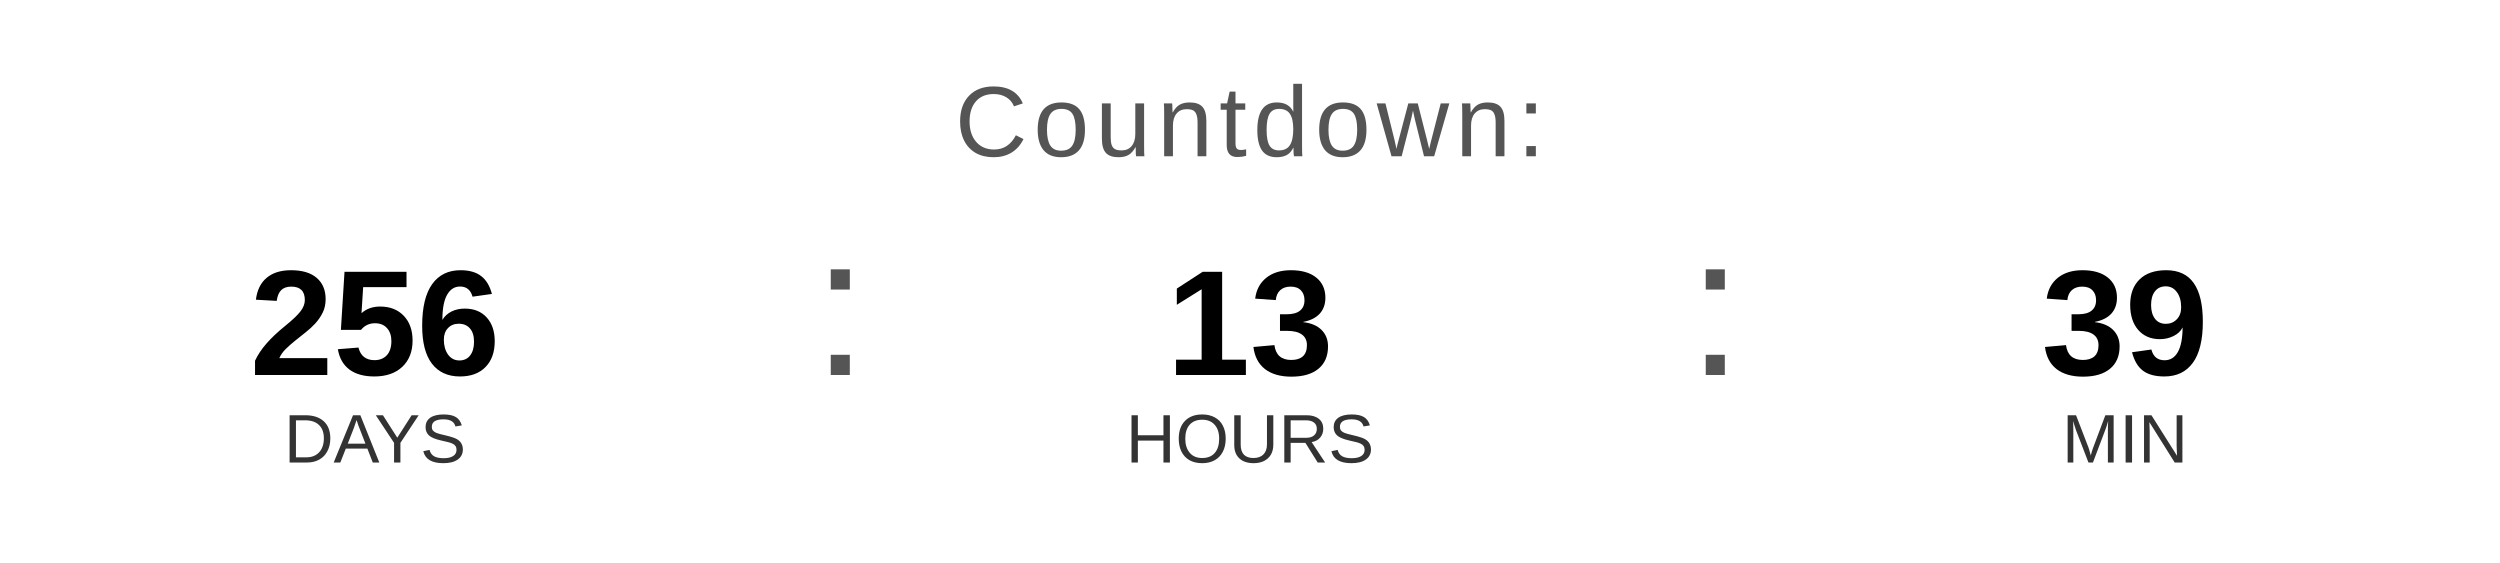
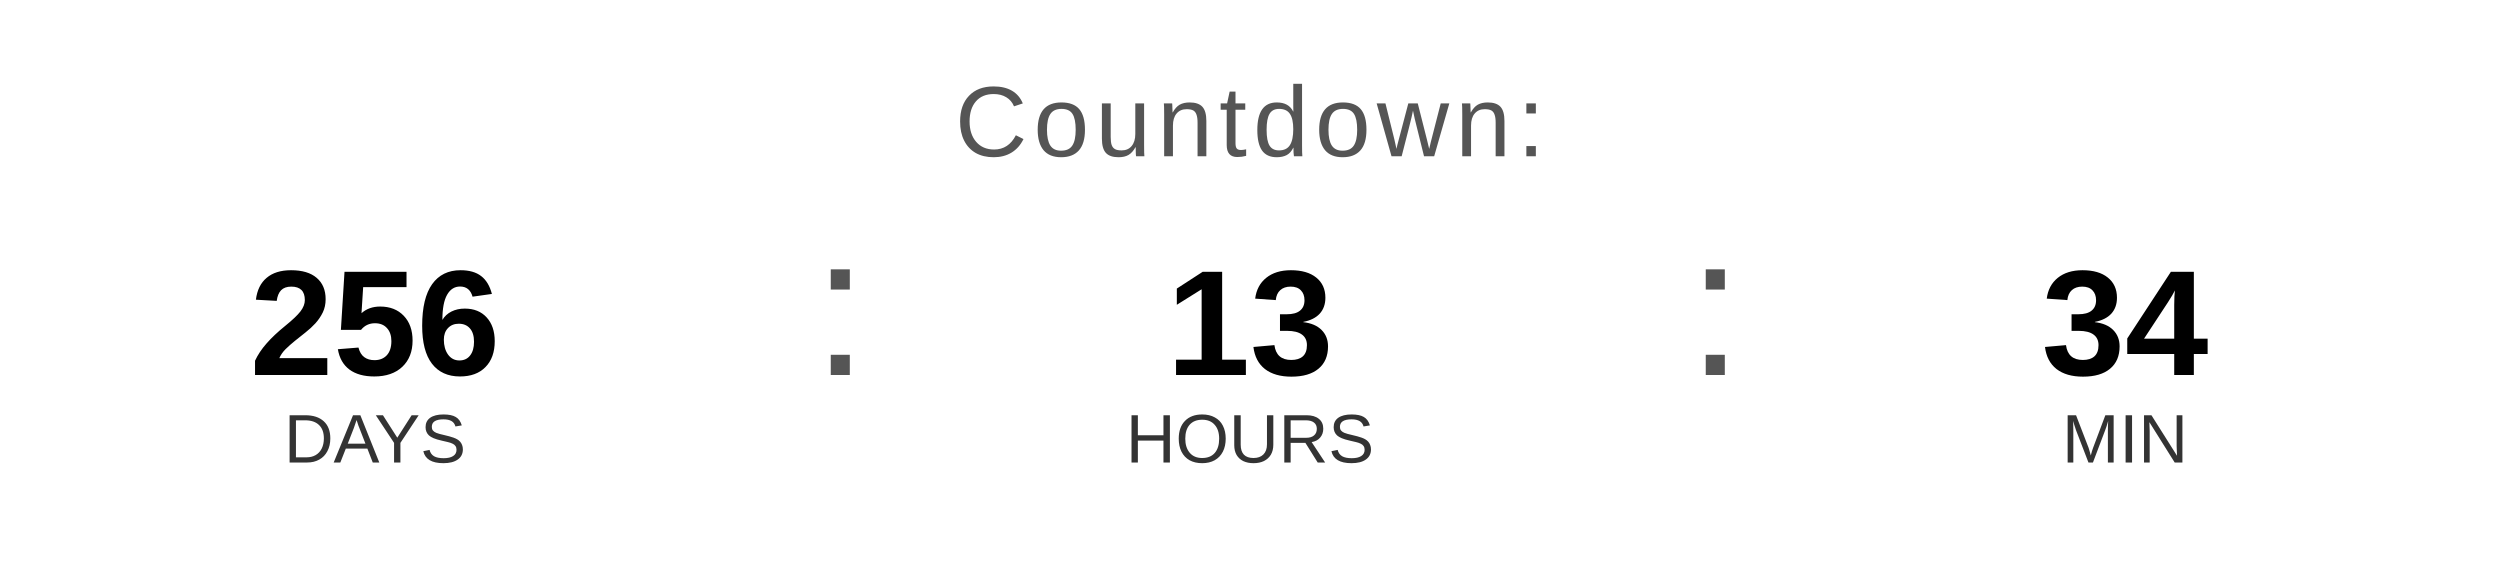
<svg xmlns="http://www.w3.org/2000/svg" width="400" height="90" viewBox="0 0 400 90">
  <text x="200" y="25" font-family="Arial, Helvetica, sans-serif" font-size="16" fill="#555555" text-anchor="middle" letter-spacing="1">
    Countdown:
  </text>
  <text x="60" y="60" font-family="Arial, Helvetica, sans-serif" font-size="24" font-weight="bold" fill="#000000" text-anchor="middle">256</text>
  <text x="60" y="74" font-family="Arial, Helvetica, sans-serif" font-size="11" fill="#333333" text-anchor="middle">DAYS</text>
  <text x="130" y="60" font-family="Arial, sans-serif" font-size="32" fill="#555555">:</text>
  <text x="200" y="60" font-family="Arial, Helvetica, sans-serif" font-size="24" font-weight="bold" fill="#000000" text-anchor="middle">13</text>
  <text x="200" y="74" font-family="Arial, Helvetica, sans-serif" font-size="11" fill="#333333" text-anchor="middle">HOURS</text>
  <text x="270" y="60" font-family="Arial, sans-serif" font-size="32" fill="#555555">:</text>
-   <text x="340" y="60" font-family="Arial, Helvetica, sans-serif" font-size="24" font-weight="bold" fill="#000000" text-anchor="middle">39</text>
+   <text x="340" y="60" font-family="Arial, Helvetica, sans-serif" font-size="24" font-weight="bold" fill="#000000" text-anchor="middle">34</text>
  <text x="340" y="74" font-family="Arial, Helvetica, sans-serif" font-size="11" fill="#333333" text-anchor="middle">MIN</text>
</svg>
